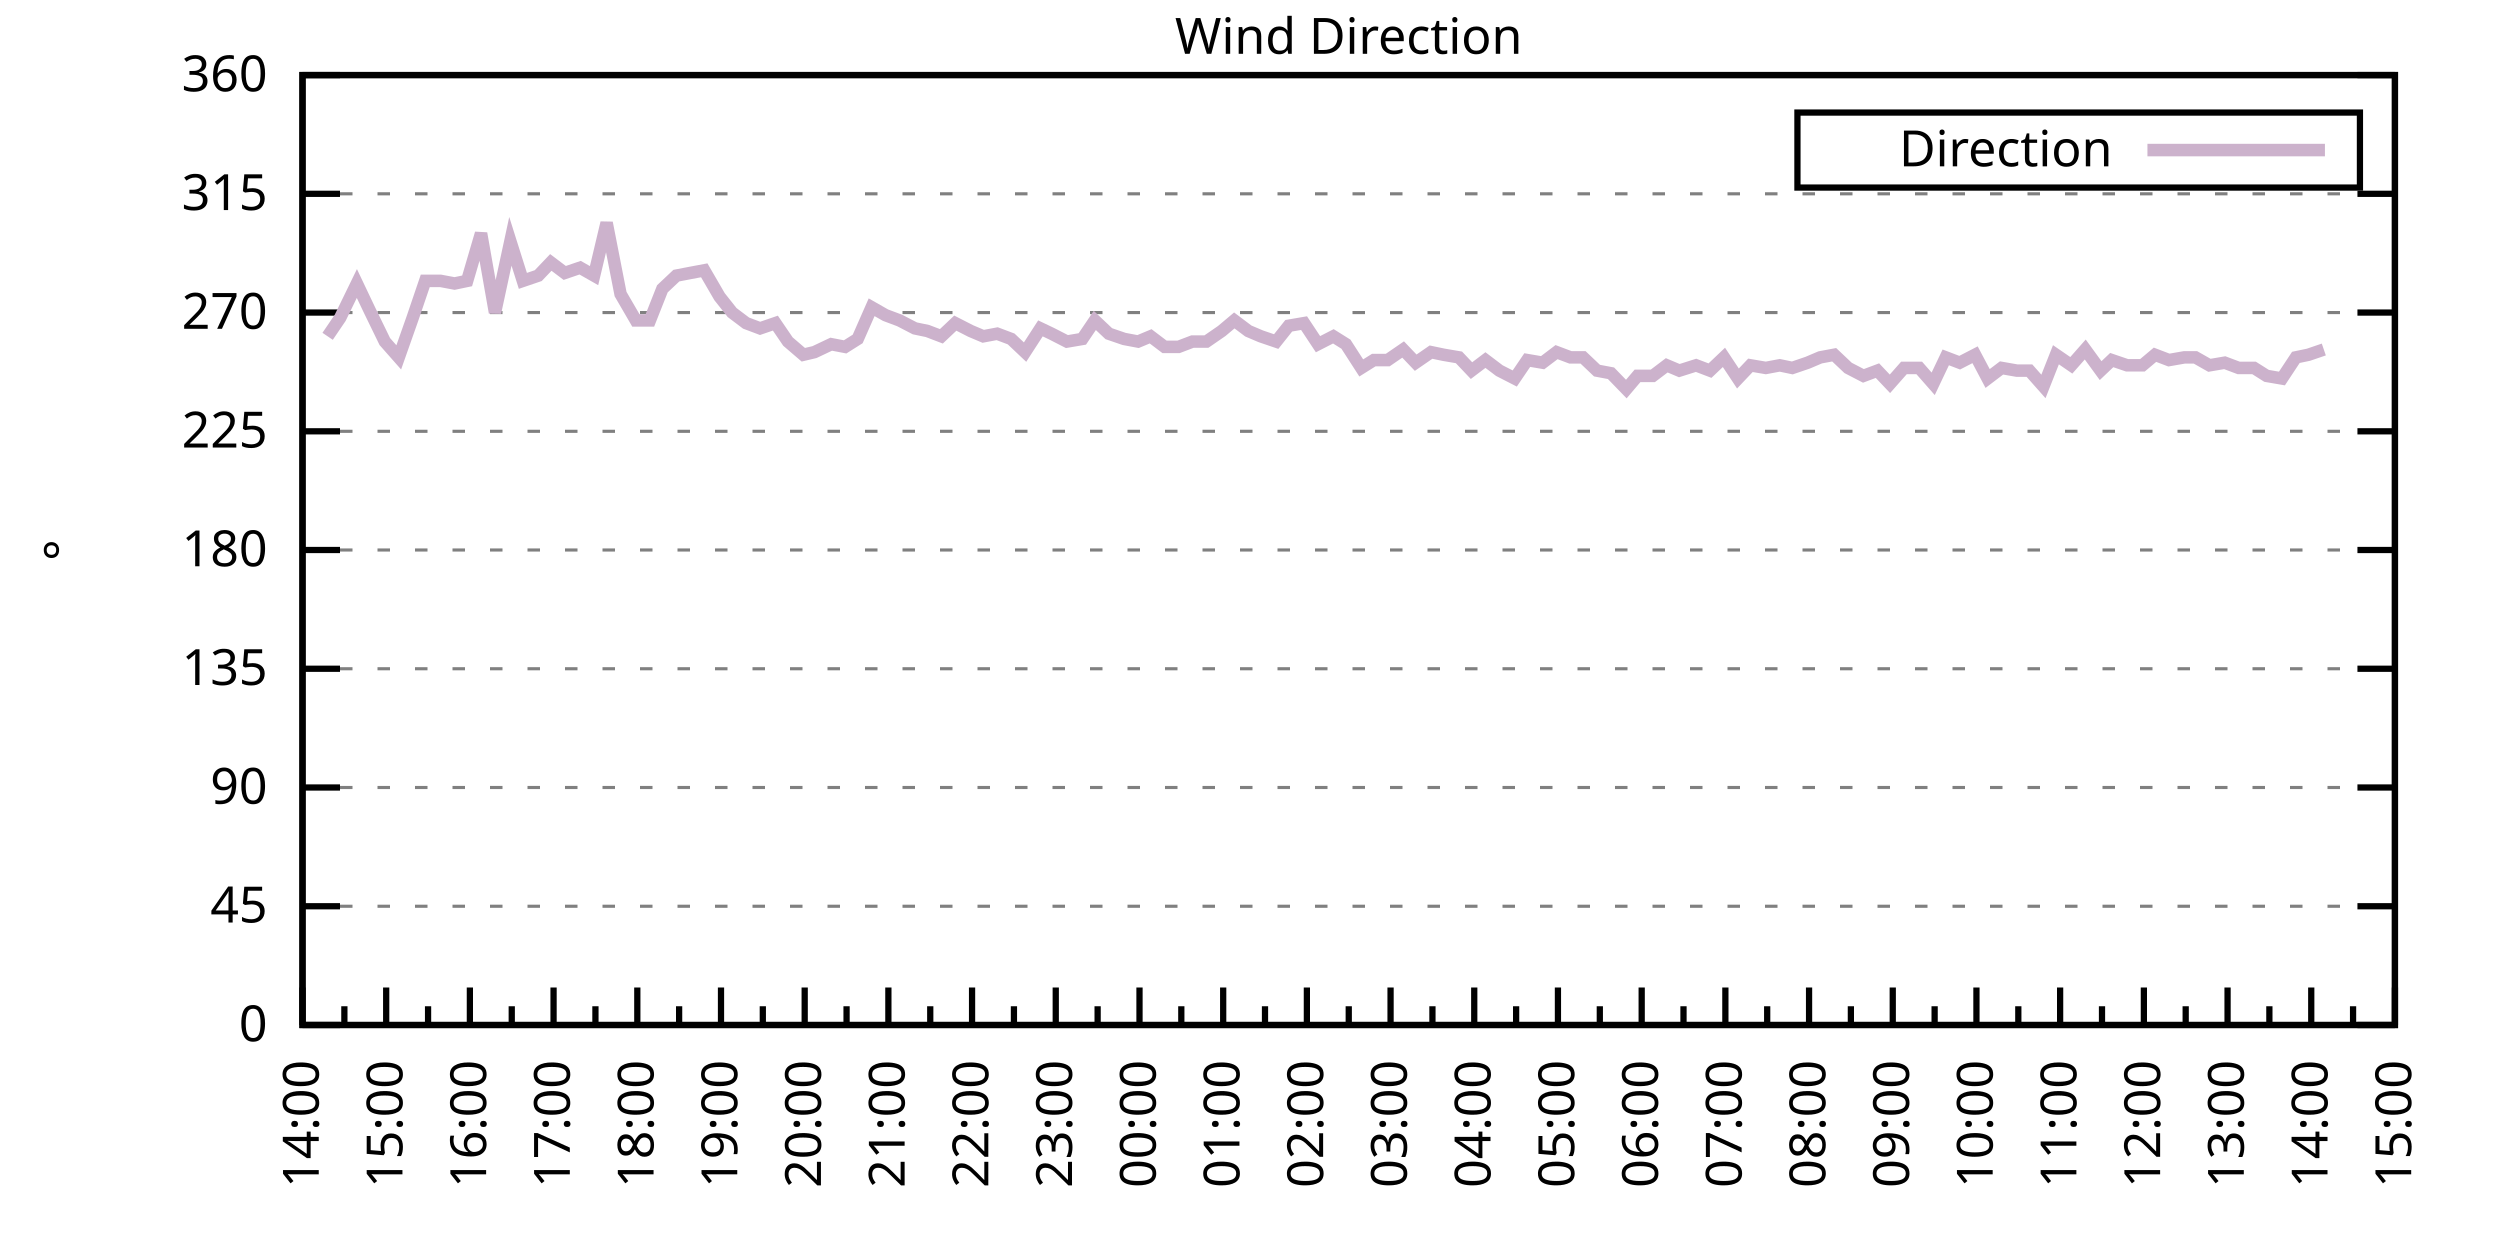
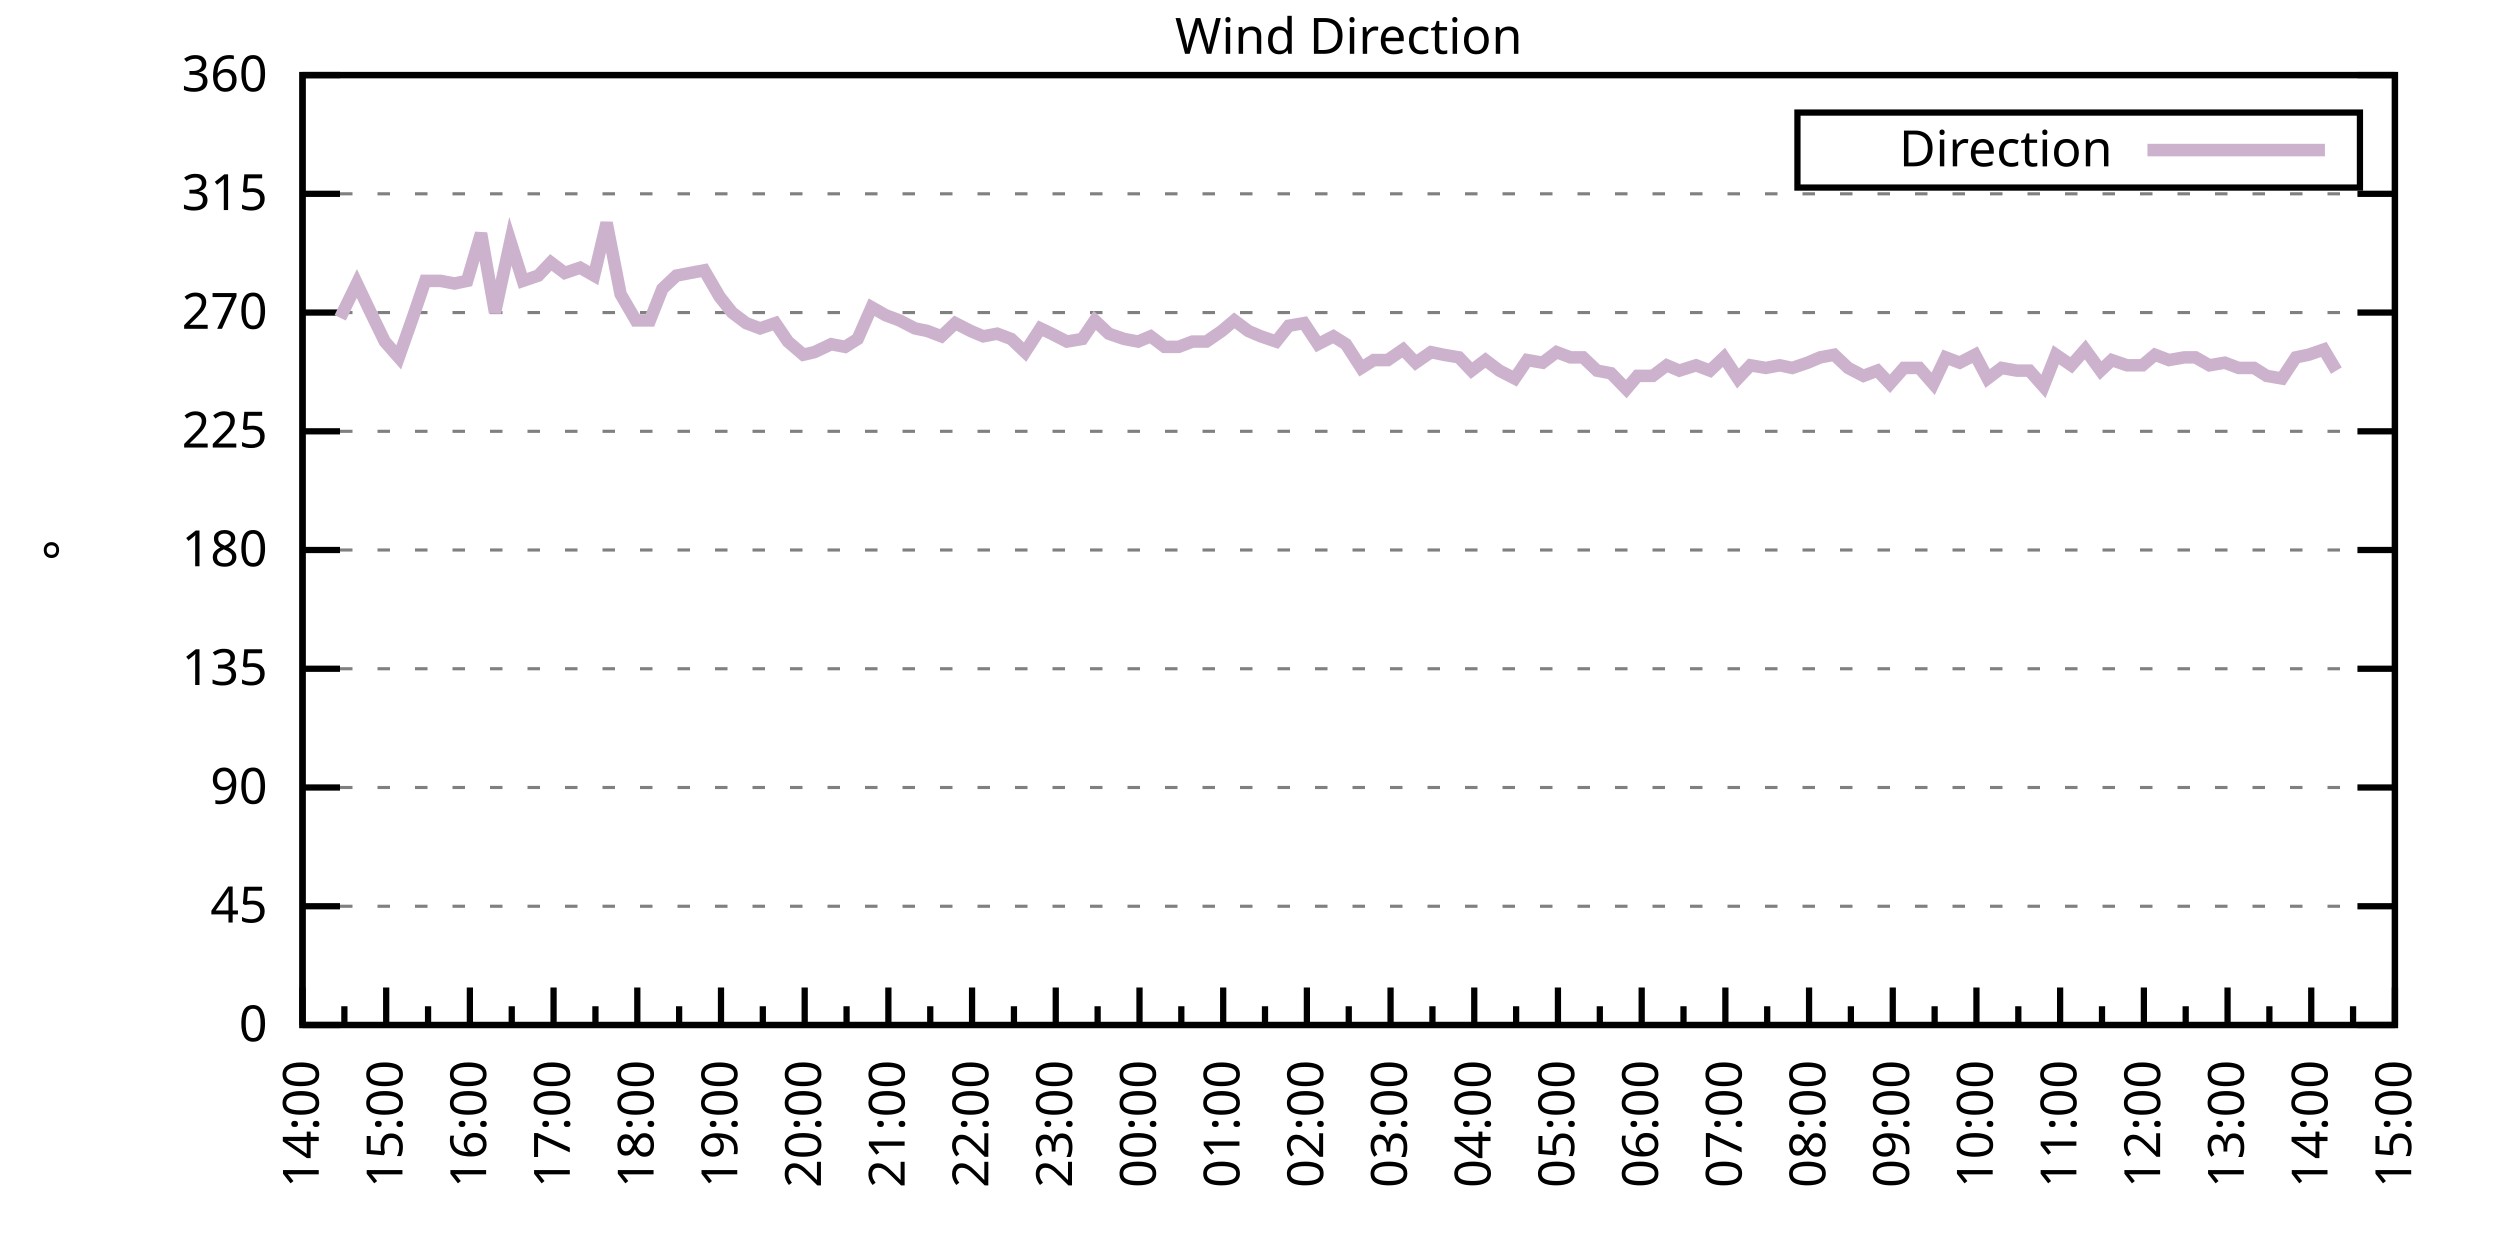
<svg xmlns="http://www.w3.org/2000/svg" xmlns:xlink="http://www.w3.org/1999/xlink" width="400" height="200" viewBox="0 0 400 200">
  <g id="gnuplot_canvas">
    <rect x="0" y="0" width="400" height="200" fill="none" />
    <defs>
      <circle id="gpDot" r="0.5" stroke-width="0.5" stroke="currentColor" />
      <path id="gpPt0" stroke-width="0.333" stroke="currentColor" d="M-1,0 h2 M0,-1 v2" />
      <path id="gpPt1" stroke-width="0.333" stroke="currentColor" d="M-1,-1 L1,1 M1,-1 L-1,1" />
      <path id="gpPt2" stroke-width="0.333" stroke="currentColor" d="M-1,0 L1,0 M0,-1 L0,1 M-1,-1 L1,1 M-1,1 L1,-1" />
      <rect id="gpPt3" stroke-width="0.333" stroke="currentColor" x="-1" y="-1" width="2" height="2" />
      <rect id="gpPt4" stroke-width="0.333" stroke="currentColor" fill="currentColor" x="-1" y="-1" width="2" height="2" />
      <circle id="gpPt5" stroke-width="0.333" stroke="currentColor" cx="0" cy="0" r="1" />
      <use xlink:href="#gpPt5" id="gpPt6" fill="currentColor" stroke="none" />
      <path id="gpPt7" stroke-width="0.333" stroke="currentColor" d="M0,-1.33 L-1.33,0.67 L1.33,0.67 z" />
      <use xlink:href="#gpPt7" id="gpPt8" fill="currentColor" stroke="none" />
      <use xlink:href="#gpPt7" id="gpPt9" stroke="currentColor" transform="rotate(180)" />
      <use xlink:href="#gpPt9" id="gpPt10" fill="currentColor" stroke="none" />
      <use xlink:href="#gpPt3" id="gpPt11" stroke="currentColor" transform="rotate(45)" />
      <use xlink:href="#gpPt11" id="gpPt12" fill="currentColor" stroke="none" />
      <path id="gpPt13" stroke-width="0.333" stroke="currentColor" d="M0,1.330 L1.265,0.411 L0.782,-1.067 L-0.782,-1.076 L-1.265,0.411 z" />
      <use xlink:href="#gpPt13" id="gpPt14" fill="currentColor" stroke="none" />
      <filter id="textbox" filterUnits="objectBoundingBox" x="0" y="0" height="1" width="1">
        <feFlood flood-color="white" flood-opacity="1" result="bgnd" />
        <feComposite in="SourceGraphic" in2="bgnd" operator="atop" />
      </filter>
      <filter id="greybox" filterUnits="objectBoundingBox" x="0" y="0" height="1" width="1">
        <feFlood flood-color="lightgrey" flood-opacity="1" result="grey" />
        <feComposite in="SourceGraphic" in2="grey" operator="atop" />
      </filter>
    </defs>
    <g fill="none" color="white" stroke="currentColor" stroke-width="1.00" stroke-linecap="butt" stroke-linejoin="miter">
</g>
    <g fill="none" color="black" stroke="currentColor" stroke-width="1.00" stroke-linecap="butt" stroke-linejoin="miter">
      <g stroke="none" shape-rendering="crispEdges">
        <polygon fill="rgb(255, 255, 255)" points="48.40,164.00 383.18,164.00 383.18,12.02 48.40,12.02 " />
      </g>
    </g>
    <g fill="none" color="black" stroke="currentColor" stroke-width="1.00" stroke-linecap="butt" stroke-linejoin="miter">
</g>
    <g fill="none" color="black" stroke="black" stroke-width="0.50" stroke-linecap="butt" stroke-linejoin="miter">
</g>
    <g fill="none" color="gray" stroke="currentColor" stroke-width="0.50" stroke-linecap="butt" stroke-linejoin="miter">
      <path stroke="gray" stroke-dasharray="2,4" class="gridline" d="M48.40,164.00 L383.19,164.00  " />
    </g>
    <g fill="none" color="gray" stroke="gray" stroke-width="1.00" stroke-linecap="butt" stroke-linejoin="miter">
</g>
    <g fill="none" color="black" stroke="currentColor" stroke-width="1.00" stroke-linecap="butt" stroke-linejoin="miter">
      <path stroke="black" d="M48.40,164.00 L54.40,164.00 M383.19,164.00 L377.19,164.00  " />
      <g transform="translate(42.80,166.60)" stroke="none" fill="black" font-family="Sans" font-size="8.00" text-anchor="end">
        <text>
          <tspan font-family="Sans"> 0</tspan>
        </text>
      </g>
    </g>
    <g fill="none" color="black" stroke="currentColor" stroke-width="1.00" stroke-linecap="butt" stroke-linejoin="miter">
</g>
    <g fill="none" color="black" stroke="black" stroke-width="0.50" stroke-linecap="butt" stroke-linejoin="miter">
</g>
    <g fill="none" color="gray" stroke="currentColor" stroke-width="0.50" stroke-linecap="butt" stroke-linejoin="miter">
      <path stroke="gray" stroke-dasharray="2,4" class="gridline" d="M48.40,145.00 L383.19,145.00  " />
    </g>
    <g fill="none" color="gray" stroke="gray" stroke-width="1.00" stroke-linecap="butt" stroke-linejoin="miter">
</g>
    <g fill="none" color="black" stroke="currentColor" stroke-width="1.00" stroke-linecap="butt" stroke-linejoin="miter">
      <path stroke="black" d="M48.40,145.00 L54.40,145.00 M383.19,145.00 L377.19,145.00  " />
      <g transform="translate(42.80,147.60)" stroke="none" fill="black" font-family="Sans" font-size="8.00" text-anchor="end">
        <text>
          <tspan font-family="Sans"> 45</tspan>
        </text>
      </g>
    </g>
    <g fill="none" color="black" stroke="currentColor" stroke-width="1.00" stroke-linecap="butt" stroke-linejoin="miter">
</g>
    <g fill="none" color="black" stroke="black" stroke-width="0.50" stroke-linecap="butt" stroke-linejoin="miter">
</g>
    <g fill="none" color="gray" stroke="currentColor" stroke-width="0.50" stroke-linecap="butt" stroke-linejoin="miter">
      <path stroke="gray" stroke-dasharray="2,4" class="gridline" d="M48.40,126.00 L383.19,126.00  " />
    </g>
    <g fill="none" color="gray" stroke="gray" stroke-width="1.00" stroke-linecap="butt" stroke-linejoin="miter">
</g>
    <g fill="none" color="black" stroke="currentColor" stroke-width="1.00" stroke-linecap="butt" stroke-linejoin="miter">
      <path stroke="black" d="M48.40,126.00 L54.40,126.00 M383.19,126.00 L377.19,126.00  " />
      <g transform="translate(42.80,128.60)" stroke="none" fill="black" font-family="Sans" font-size="8.00" text-anchor="end">
        <text>
          <tspan font-family="Sans"> 90</tspan>
        </text>
      </g>
    </g>
    <g fill="none" color="black" stroke="currentColor" stroke-width="1.00" stroke-linecap="butt" stroke-linejoin="miter">
</g>
    <g fill="none" color="black" stroke="black" stroke-width="0.50" stroke-linecap="butt" stroke-linejoin="miter">
</g>
    <g fill="none" color="gray" stroke="currentColor" stroke-width="0.50" stroke-linecap="butt" stroke-linejoin="miter">
      <path stroke="gray" stroke-dasharray="2,4" class="gridline" d="M48.40,107.00 L383.19,107.00  " />
    </g>
    <g fill="none" color="gray" stroke="gray" stroke-width="1.00" stroke-linecap="butt" stroke-linejoin="miter">
</g>
    <g fill="none" color="black" stroke="currentColor" stroke-width="1.00" stroke-linecap="butt" stroke-linejoin="miter">
      <path stroke="black" d="M48.40,107.00 L54.40,107.00 M383.19,107.00 L377.19,107.00  " />
      <g transform="translate(42.80,109.60)" stroke="none" fill="black" font-family="Sans" font-size="8.00" text-anchor="end">
        <text>
          <tspan font-family="Sans"> 135</tspan>
        </text>
      </g>
    </g>
    <g fill="none" color="black" stroke="currentColor" stroke-width="1.00" stroke-linecap="butt" stroke-linejoin="miter">
</g>
    <g fill="none" color="black" stroke="black" stroke-width="0.50" stroke-linecap="butt" stroke-linejoin="miter">
</g>
    <g fill="none" color="gray" stroke="currentColor" stroke-width="0.50" stroke-linecap="butt" stroke-linejoin="miter">
      <path stroke="gray" stroke-dasharray="2,4" class="gridline" d="M48.40,88.00 L383.19,88.00  " />
    </g>
    <g fill="none" color="gray" stroke="gray" stroke-width="1.00" stroke-linecap="butt" stroke-linejoin="miter">
</g>
    <g fill="none" color="black" stroke="currentColor" stroke-width="1.00" stroke-linecap="butt" stroke-linejoin="miter">
      <path stroke="black" d="M48.40,88.00 L54.40,88.00 M383.19,88.00 L377.19,88.00  " />
      <g transform="translate(42.80,90.60)" stroke="none" fill="black" font-family="Sans" font-size="8.00" text-anchor="end">
        <text>
          <tspan font-family="Sans"> 180</tspan>
        </text>
      </g>
    </g>
    <g fill="none" color="black" stroke="currentColor" stroke-width="1.00" stroke-linecap="butt" stroke-linejoin="miter">
</g>
    <g fill="none" color="black" stroke="black" stroke-width="0.50" stroke-linecap="butt" stroke-linejoin="miter">
</g>
    <g fill="none" color="gray" stroke="currentColor" stroke-width="0.50" stroke-linecap="butt" stroke-linejoin="miter">
      <path stroke="gray" stroke-dasharray="2,4" class="gridline" d="M48.40,69.01 L383.19,69.01  " />
    </g>
    <g fill="none" color="gray" stroke="gray" stroke-width="1.00" stroke-linecap="butt" stroke-linejoin="miter">
</g>
    <g fill="none" color="black" stroke="currentColor" stroke-width="1.00" stroke-linecap="butt" stroke-linejoin="miter">
      <path stroke="black" d="M48.40,69.01 L54.40,69.01 M383.19,69.01 L377.19,69.01  " />
      <g transform="translate(42.80,71.61)" stroke="none" fill="black" font-family="Sans" font-size="8.00" text-anchor="end">
        <text>
          <tspan font-family="Sans"> 225</tspan>
        </text>
      </g>
    </g>
    <g fill="none" color="black" stroke="currentColor" stroke-width="1.00" stroke-linecap="butt" stroke-linejoin="miter">
</g>
    <g fill="none" color="black" stroke="black" stroke-width="0.50" stroke-linecap="butt" stroke-linejoin="miter">
</g>
    <g fill="none" color="gray" stroke="currentColor" stroke-width="0.50" stroke-linecap="butt" stroke-linejoin="miter">
      <path stroke="gray" stroke-dasharray="2,4" class="gridline" d="M48.40,50.01 L383.19,50.01  " />
    </g>
    <g fill="none" color="gray" stroke="gray" stroke-width="1.00" stroke-linecap="butt" stroke-linejoin="miter">
</g>
    <g fill="none" color="black" stroke="currentColor" stroke-width="1.00" stroke-linecap="butt" stroke-linejoin="miter">
      <path stroke="black" d="M48.40,50.01 L54.40,50.01 M383.19,50.01 L377.19,50.01  " />
      <g transform="translate(42.80,52.61)" stroke="none" fill="black" font-family="Sans" font-size="8.00" text-anchor="end">
        <text>
          <tspan font-family="Sans"> 270</tspan>
        </text>
      </g>
    </g>
    <g fill="none" color="black" stroke="currentColor" stroke-width="1.00" stroke-linecap="butt" stroke-linejoin="miter">
</g>
    <g fill="none" color="black" stroke="black" stroke-width="0.50" stroke-linecap="butt" stroke-linejoin="miter">
</g>
    <g fill="none" color="gray" stroke="currentColor" stroke-width="0.50" stroke-linecap="butt" stroke-linejoin="miter">
      <path stroke="gray" stroke-dasharray="2,4" class="gridline" d="M48.40,31.01 L383.19,31.01  " />
    </g>
    <g fill="none" color="gray" stroke="gray" stroke-width="1.00" stroke-linecap="butt" stroke-linejoin="miter">
</g>
    <g fill="none" color="black" stroke="currentColor" stroke-width="1.00" stroke-linecap="butt" stroke-linejoin="miter">
      <path stroke="black" d="M48.40,31.01 L54.40,31.01 M383.19,31.01 L377.19,31.01  " />
      <g transform="translate(42.80,33.61)" stroke="none" fill="black" font-family="Sans" font-size="8.00" text-anchor="end">
        <text>
          <tspan font-family="Sans"> 315</tspan>
        </text>
      </g>
    </g>
    <g fill="none" color="black" stroke="currentColor" stroke-width="1.00" stroke-linecap="butt" stroke-linejoin="miter">
</g>
    <g fill="none" color="black" stroke="black" stroke-width="0.50" stroke-linecap="butt" stroke-linejoin="miter">
</g>
    <g fill="none" color="gray" stroke="currentColor" stroke-width="0.50" stroke-linecap="butt" stroke-linejoin="miter">
      <path stroke="gray" stroke-dasharray="2,4" class="gridline" d="M48.40,12.01 L383.19,12.01  " />
    </g>
    <g fill="none" color="gray" stroke="gray" stroke-width="1.00" stroke-linecap="butt" stroke-linejoin="miter">
</g>
    <g fill="none" color="black" stroke="currentColor" stroke-width="1.00" stroke-linecap="butt" stroke-linejoin="miter">
      <path stroke="black" d="M48.40,12.01 L54.40,12.01 M383.19,12.01 L377.19,12.01  " />
      <g transform="translate(42.80,14.61)" stroke="none" fill="black" font-family="Sans" font-size="8.00" text-anchor="end">
        <text>
          <tspan font-family="Sans"> 360</tspan>
        </text>
      </g>
    </g>
    <g fill="none" color="black" stroke="currentColor" stroke-width="1.00" stroke-linecap="butt" stroke-linejoin="miter">
      <path stroke="black" d="M48.40,164.00 L48.40,158.00  " />
      <g transform="translate(51.00,169.60) rotate(270)" stroke="none" fill="black" font-family="Sans" font-size="8.00" text-anchor="end">
        <text>
          <tspan font-family="Sans">14:00</tspan>
        </text>
      </g>
    </g>
    <g fill="none" color="black" stroke="currentColor" stroke-width="1.00" stroke-linecap="butt" stroke-linejoin="miter">
      <path stroke="black" d="M55.10,164.00 L55.10,161.00 M61.79,164.00 L61.79,158.00  " />
      <g transform="translate(64.39,169.60) rotate(270)" stroke="none" fill="black" font-family="Sans" font-size="8.00" text-anchor="end">
        <text>
          <tspan font-family="Sans">15:00</tspan>
        </text>
      </g>
    </g>
    <g fill="none" color="black" stroke="currentColor" stroke-width="1.00" stroke-linecap="butt" stroke-linejoin="miter">
      <path stroke="black" d="M68.49,164.00 L68.49,161.00 M75.18,164.00 L75.18,158.00  " />
      <g transform="translate(77.78,169.60) rotate(270)" stroke="none" fill="black" font-family="Sans" font-size="8.00" text-anchor="end">
        <text>
          <tspan font-family="Sans">16:00</tspan>
        </text>
      </g>
    </g>
    <g fill="none" color="black" stroke="currentColor" stroke-width="1.00" stroke-linecap="butt" stroke-linejoin="miter">
      <path stroke="black" d="M81.88,164.00 L81.88,161.00 M88.57,164.00 L88.57,158.00  " />
      <g transform="translate(91.17,169.60) rotate(270)" stroke="none" fill="black" font-family="Sans" font-size="8.00" text-anchor="end">
        <text>
          <tspan font-family="Sans">17:00</tspan>
        </text>
      </g>
    </g>
    <g fill="none" color="black" stroke="currentColor" stroke-width="1.00" stroke-linecap="butt" stroke-linejoin="miter">
      <path stroke="black" d="M95.27,164.00 L95.27,161.00 M101.97,164.00 L101.97,158.00  " />
      <g transform="translate(104.57,169.60) rotate(270)" stroke="none" fill="black" font-family="Sans" font-size="8.00" text-anchor="end">
        <text>
          <tspan font-family="Sans">18:00</tspan>
        </text>
      </g>
    </g>
    <g fill="none" color="black" stroke="currentColor" stroke-width="1.00" stroke-linecap="butt" stroke-linejoin="miter">
      <path stroke="black" d="M108.66,164.00 L108.66,161.00 M115.36,164.00 L115.36,158.00  " />
      <g transform="translate(117.96,169.60) rotate(270)" stroke="none" fill="black" font-family="Sans" font-size="8.00" text-anchor="end">
        <text>
          <tspan font-family="Sans">19:00</tspan>
        </text>
      </g>
    </g>
    <g fill="none" color="black" stroke="currentColor" stroke-width="1.00" stroke-linecap="butt" stroke-linejoin="miter">
      <path stroke="black" d="M122.05,164.00 L122.05,161.00 M128.75,164.00 L128.75,158.00  " />
      <g transform="translate(131.35,169.60) rotate(270)" stroke="none" fill="black" font-family="Sans" font-size="8.00" text-anchor="end">
        <text>
          <tspan font-family="Sans">20:00</tspan>
        </text>
      </g>
    </g>
    <g fill="none" color="black" stroke="currentColor" stroke-width="1.00" stroke-linecap="butt" stroke-linejoin="miter">
      <path stroke="black" d="M135.45,164.00 L135.45,161.00 M142.14,164.00 L142.14,158.00  " />
      <g transform="translate(144.74,169.60) rotate(270)" stroke="none" fill="black" font-family="Sans" font-size="8.00" text-anchor="end">
        <text>
          <tspan font-family="Sans">21:00</tspan>
        </text>
      </g>
    </g>
    <g fill="none" color="black" stroke="currentColor" stroke-width="1.00" stroke-linecap="butt" stroke-linejoin="miter">
      <path stroke="black" d="M148.84,164.00 L148.84,161.00 M155.53,164.00 L155.53,158.00  " />
      <g transform="translate(158.13,169.60) rotate(270)" stroke="none" fill="black" font-family="Sans" font-size="8.00" text-anchor="end">
        <text>
          <tspan font-family="Sans">22:00</tspan>
        </text>
      </g>
    </g>
    <g fill="none" color="black" stroke="currentColor" stroke-width="1.00" stroke-linecap="butt" stroke-linejoin="miter">
      <path stroke="black" d="M162.23,164.00 L162.23,161.00 M168.92,164.00 L168.92,158.00  " />
      <g transform="translate(171.52,169.60) rotate(270)" stroke="none" fill="black" font-family="Sans" font-size="8.00" text-anchor="end">
        <text>
          <tspan font-family="Sans">23:00</tspan>
        </text>
      </g>
    </g>
    <g fill="none" color="black" stroke="currentColor" stroke-width="1.00" stroke-linecap="butt" stroke-linejoin="miter">
      <path stroke="black" d="M175.62,164.00 L175.62,161.00 M182.32,164.00 L182.32,158.00  " />
      <g transform="translate(184.92,169.60) rotate(270)" stroke="none" fill="black" font-family="Sans" font-size="8.00" text-anchor="end">
        <text>
          <tspan font-family="Sans">00:00</tspan>
        </text>
      </g>
    </g>
    <g fill="none" color="black" stroke="currentColor" stroke-width="1.00" stroke-linecap="butt" stroke-linejoin="miter">
      <path stroke="black" d="M189.01,164.00 L189.01,161.00 M195.71,164.00 L195.71,158.00  " />
      <g transform="translate(198.31,169.60) rotate(270)" stroke="none" fill="black" font-family="Sans" font-size="8.00" text-anchor="end">
        <text>
          <tspan font-family="Sans">01:00</tspan>
        </text>
      </g>
    </g>
    <g fill="none" color="black" stroke="currentColor" stroke-width="1.00" stroke-linecap="butt" stroke-linejoin="miter">
      <path stroke="black" d="M202.40,164.00 L202.40,161.00 M209.10,164.00 L209.10,158.00  " />
      <g transform="translate(211.70,169.60) rotate(270)" stroke="none" fill="black" font-family="Sans" font-size="8.00" text-anchor="end">
        <text>
          <tspan font-family="Sans">02:00</tspan>
        </text>
      </g>
    </g>
    <g fill="none" color="black" stroke="currentColor" stroke-width="1.00" stroke-linecap="butt" stroke-linejoin="miter">
      <path stroke="black" d="M215.80,164.00 L215.80,161.00 M222.49,164.00 L222.49,158.00  " />
      <g transform="translate(225.09,169.60) rotate(270)" stroke="none" fill="black" font-family="Sans" font-size="8.00" text-anchor="end">
        <text>
          <tspan font-family="Sans">03:00</tspan>
        </text>
      </g>
    </g>
    <g fill="none" color="black" stroke="currentColor" stroke-width="1.00" stroke-linecap="butt" stroke-linejoin="miter">
      <path stroke="black" d="M229.19,164.00 L229.19,161.00 M235.88,164.00 L235.88,158.00  " />
      <g transform="translate(238.48,169.60) rotate(270)" stroke="none" fill="black" font-family="Sans" font-size="8.00" text-anchor="end">
        <text>
          <tspan font-family="Sans">04:00</tspan>
        </text>
      </g>
    </g>
    <g fill="none" color="black" stroke="currentColor" stroke-width="1.00" stroke-linecap="butt" stroke-linejoin="miter">
      <path stroke="black" d="M242.58,164.00 L242.58,161.00 M249.27,164.00 L249.27,158.00  " />
      <g transform="translate(251.87,169.60) rotate(270)" stroke="none" fill="black" font-family="Sans" font-size="8.00" text-anchor="end">
        <text>
          <tspan font-family="Sans">05:00</tspan>
        </text>
      </g>
    </g>
    <g fill="none" color="black" stroke="currentColor" stroke-width="1.00" stroke-linecap="butt" stroke-linejoin="miter">
      <path stroke="black" d="M255.97,164.00 L255.97,161.00 M262.67,164.00 L262.67,158.00  " />
      <g transform="translate(265.27,169.60) rotate(270)" stroke="none" fill="black" font-family="Sans" font-size="8.00" text-anchor="end">
        <text>
          <tspan font-family="Sans">06:00</tspan>
        </text>
      </g>
    </g>
    <g fill="none" color="black" stroke="currentColor" stroke-width="1.00" stroke-linecap="butt" stroke-linejoin="miter">
      <path stroke="black" d="M269.36,164.00 L269.36,161.00 M276.06,164.00 L276.06,158.00  " />
      <g transform="translate(278.66,169.60) rotate(270)" stroke="none" fill="black" font-family="Sans" font-size="8.00" text-anchor="end">
        <text>
          <tspan font-family="Sans">07:00</tspan>
        </text>
      </g>
    </g>
    <g fill="none" color="black" stroke="currentColor" stroke-width="1.00" stroke-linecap="butt" stroke-linejoin="miter">
      <path stroke="black" d="M282.75,164.00 L282.75,161.00 M289.45,164.00 L289.45,158.00  " />
      <g transform="translate(292.05,169.60) rotate(270)" stroke="none" fill="black" font-family="Sans" font-size="8.00" text-anchor="end">
        <text>
          <tspan font-family="Sans">08:00</tspan>
        </text>
      </g>
    </g>
    <g fill="none" color="black" stroke="currentColor" stroke-width="1.00" stroke-linecap="butt" stroke-linejoin="miter">
      <path stroke="black" d="M296.14,164.00 L296.14,161.00 M302.84,164.00 L302.84,158.00  " />
      <g transform="translate(305.44,169.60) rotate(270)" stroke="none" fill="black" font-family="Sans" font-size="8.00" text-anchor="end">
        <text>
          <tspan font-family="Sans">09:00</tspan>
        </text>
      </g>
    </g>
    <g fill="none" color="black" stroke="currentColor" stroke-width="1.00" stroke-linecap="butt" stroke-linejoin="miter">
      <path stroke="black" d="M309.54,164.00 L309.54,161.00 M316.23,164.00 L316.23,158.00  " />
      <g transform="translate(318.83,169.60) rotate(270)" stroke="none" fill="black" font-family="Sans" font-size="8.00" text-anchor="end">
        <text>
          <tspan font-family="Sans">10:00</tspan>
        </text>
      </g>
    </g>
    <g fill="none" color="black" stroke="currentColor" stroke-width="1.00" stroke-linecap="butt" stroke-linejoin="miter">
      <path stroke="black" d="M322.93,164.00 L322.93,161.00 M329.62,164.00 L329.62,158.00  " />
      <g transform="translate(332.22,169.60) rotate(270)" stroke="none" fill="black" font-family="Sans" font-size="8.00" text-anchor="end">
        <text>
          <tspan font-family="Sans">11:00</tspan>
        </text>
      </g>
    </g>
    <g fill="none" color="black" stroke="currentColor" stroke-width="1.00" stroke-linecap="butt" stroke-linejoin="miter">
      <path stroke="black" d="M336.32,164.00 L336.32,161.00 M343.02,164.00 L343.02,158.00  " />
      <g transform="translate(345.62,169.60) rotate(270)" stroke="none" fill="black" font-family="Sans" font-size="8.00" text-anchor="end">
        <text>
          <tspan font-family="Sans">12:00</tspan>
        </text>
      </g>
    </g>
    <g fill="none" color="black" stroke="currentColor" stroke-width="1.00" stroke-linecap="butt" stroke-linejoin="miter">
      <path stroke="black" d="M349.71,164.00 L349.71,161.00 M356.41,164.00 L356.41,158.00  " />
      <g transform="translate(359.01,169.60) rotate(270)" stroke="none" fill="black" font-family="Sans" font-size="8.00" text-anchor="end">
        <text>
          <tspan font-family="Sans">13:00</tspan>
        </text>
      </g>
    </g>
    <g fill="none" color="black" stroke="currentColor" stroke-width="1.00" stroke-linecap="butt" stroke-linejoin="miter">
      <path stroke="black" d="M363.10,164.00 L363.10,161.00 M369.80,164.00 L369.80,158.00  " />
      <g transform="translate(372.40,169.60) rotate(270)" stroke="none" fill="black" font-family="Sans" font-size="8.00" text-anchor="end">
        <text>
          <tspan font-family="Sans">14:00</tspan>
        </text>
      </g>
    </g>
    <g fill="none" color="black" stroke="currentColor" stroke-width="1.00" stroke-linecap="butt" stroke-linejoin="miter">
      <path stroke="black" d="M376.49,164.00 L376.49,161.00 M383.19,164.00 L383.19,158.00  " />
      <g transform="translate(385.79,169.60) rotate(270)" stroke="none" fill="black" font-family="Sans" font-size="8.00" text-anchor="end">
        <text>
          <tspan font-family="Sans">15:00</tspan>
        </text>
      </g>
    </g>
    <g fill="none" color="black" stroke="currentColor" stroke-width="1.00" stroke-linecap="butt" stroke-linejoin="miter">
</g>
    <g fill="none" color="black" stroke="currentColor" stroke-width="1.00" stroke-linecap="butt" stroke-linejoin="miter">
      <path stroke="black" d="M48.40,12.01 L48.40,164.00 L383.19,164.00 L383.19,12.01 L48.40,12.01 Z  " />
    </g>
    <g fill="none" color="black" stroke="currentColor" stroke-width="1.00" stroke-linecap="butt" stroke-linejoin="miter">
      <g transform="translate(12.80,88.01) rotate(270)" stroke="none" fill="black" font-family="Sans" font-size="8.00" text-anchor="middle">
        <text>
          <tspan font-family="Sans">°</tspan>
        </text>
      </g>
    </g>
    <g fill="none" color="black" stroke="currentColor" stroke-width="1.00" stroke-linecap="butt" stroke-linejoin="miter">
</g>
    <g fill="none" color="black" stroke="currentColor" stroke-width="1.00" stroke-linecap="butt" stroke-linejoin="miter">
      <path stroke="black" d="M287.59,30.01 L287.59,18.01 L377.59,18.01 L377.59,30.01 L287.59,30.01 Z  " />
    </g>
    <g id="Wind_direction_plot_1">
      <g fill="none" color="white" stroke="black" stroke-width="2.00" stroke-linecap="butt" stroke-linejoin="miter">
</g>
      <g fill="none" color="black" stroke="currentColor" stroke-width="2.00" stroke-linecap="butt" stroke-linejoin="miter">
        <g transform="translate(337.99,26.61)" stroke="none" fill="black" font-family="Sans" font-size="8.00" text-anchor="end">
          <text>
            <tspan font-family="Sans">Direction</tspan>
          </text>
        </g>
      </g>
      <g fill="none" color="black" stroke="currentColor" stroke-width="2.00" stroke-linecap="butt" stroke-linejoin="miter">
-         <path stroke="rgb(204, 178, 204)" d="M343.59,24.01 L371.99,24.01 M52.42,53.81 L54.43,50.85 L57.10,45.36 L59.11,49.59 L61.57,54.65 L63.80,57.18   L66.03,50.85 L68.04,44.94 L70.50,44.94 L72.73,45.36 L74.74,44.94 L76.97,37.34 L79.20,50.01 L81.66,38.61   L83.66,44.94 L86.12,44.10 L88.13,41.99 L90.36,43.67 L92.82,42.83 L95.05,44.10 L97.06,35.65 L99.29,47.05   L101.74,51.27 L103.98,51.27 L105.98,46.21 L108.22,44.10 L110.45,43.67 L112.68,43.25 L115.13,47.47 L117.14,50.01   L119.38,51.70 L121.61,52.54 L124.06,51.70 L126.07,54.65 L128.53,56.76 L130.31,56.34 L132.99,55.07 L135.22,55.50   L137.23,54.23 L139.46,49.16 L141.69,50.43 L143.93,51.27 L146.38,52.54 L148.39,52.96 L150.62,53.81 L152.85,51.70   L155.31,52.96 L157.32,53.81 L159.55,53.39 L161.78,54.23 L164.01,56.34 L166.47,52.54 L168.25,53.39 L170.71,54.65   L173.17,54.23 L175.17,51.27 L177.41,53.39 L179.86,54.23 L182.09,54.65 L184.10,53.81 L186.33,55.50 L188.57,55.50   L190.80,54.65 L193.03,54.65 L195.48,52.96 L197.49,51.27 L199.73,52.96 L201.73,53.81 L204.19,54.65 L206.20,52.12   L208.65,51.70 L210.88,55.07 L213.34,53.81 L215.35,55.07 L217.80,58.87 L219.81,57.61 L222.04,57.61 L224.50,55.92   L226.51,58.03 L228.96,56.34 L230.97,56.76 L233.43,57.18 L235.44,59.30 L237.67,57.61 L239.90,59.30 L242.36,60.56   L244.36,57.61 L246.82,58.03 L249.05,56.34 L251.28,57.18 L253.29,57.18 L255.52,59.30 L257.76,59.72 L260.21,62.25   L262.00,60.14 L264.45,60.14 L266.68,58.45 L268.69,59.30 L271.37,58.45 L273.60,59.30 L275.83,57.18 L278.07,60.56   L280.07,58.45 L282.53,58.87 L284.76,58.45 L286.77,58.87 L289.23,58.03 L291.23,57.18 L293.47,56.76 L295.70,58.87   L298.15,60.14 L300.39,59.30 L302.39,61.41 L304.63,58.87 L307.08,58.87 L309.31,61.41 L311.32,57.18 L313.55,58.03   L316.01,56.76 L318.02,60.56 L320.25,58.87 L322.70,59.30 L324.71,59.30 L326.95,61.83 L328.95,56.76 L331.41,58.45   L333.64,55.92 L336.10,59.30 L337.88,57.61 L340.34,58.45 L342.79,58.45 L344.80,56.76 L347.03,57.61 L349.49,57.18   L351.27,57.18 L353.51,58.45 L355.96,58.03 L358.19,58.87 L360.65,58.87 L362.66,60.14 L365.11,60.56 L367.34,57.18   L369.35,56.76 L371.81,55.92  " />
+         <path stroke="rgb(204, 178, 204)" d="M343.59,24.01 L371.99,24.01 M54.43,50.85 L57.10,45.36 L59.11,49.59 L61.57,54.65 L63.80,57.18 L66.03,50.85   L68.04,44.94 L70.50,44.94 L72.73,45.36 L74.74,44.94 L76.97,37.34 L79.20,50.01 L81.66,38.61 L83.66,44.94   L86.12,44.10 L88.13,41.99 L90.36,43.67 L92.82,42.83 L95.05,44.10 L97.06,35.65 L99.29,47.05 L101.74,51.27   L103.98,51.27 L105.98,46.21 L108.22,44.10 L110.45,43.67 L112.68,43.25 L115.13,47.47 L117.14,50.01 L119.38,51.70   L121.61,52.54 L124.06,51.70 L126.07,54.65 L128.53,56.76 L130.31,56.34 L132.99,55.07 L135.22,55.50 L137.23,54.23   L139.46,49.16 L141.69,50.43 L143.93,51.27 L146.38,52.54 L148.39,52.96 L150.62,53.81 L152.85,51.70 L155.31,52.96   L157.32,53.81 L159.55,53.39 L161.78,54.23 L164.01,56.34 L166.47,52.54 L168.25,53.39 L170.71,54.65 L173.17,54.23   L175.17,51.27 L177.41,53.39 L179.86,54.23 L182.09,54.65 L184.10,53.81 L186.33,55.50 L188.57,55.50 L190.80,54.65   L193.03,54.65 L195.48,52.96 L197.49,51.27 L199.73,52.96 L201.73,53.81 L204.19,54.65 L206.20,52.12 L208.65,51.70   L210.88,55.07 L213.34,53.81 L215.35,55.07 L217.80,58.87 L219.81,57.61 L222.04,57.61 L224.50,55.92 L226.51,58.03   L228.96,56.34 L230.97,56.76 L233.43,57.18 L235.44,59.30 L237.67,57.61 L239.90,59.30 L242.36,60.56 L244.36,57.61   L246.82,58.03 L249.05,56.34 L251.28,57.18 L253.29,57.18 L255.52,59.30 L257.76,59.72 L260.21,62.25 L262.00,60.14   L264.45,60.14 L266.68,58.45 L268.69,59.30 L271.37,58.45 L273.60,59.30 L275.83,57.18 L278.07,60.56 L280.07,58.45   L282.53,58.87 L284.76,58.45 L286.77,58.87 L289.23,58.03 L291.23,57.18 L293.47,56.76 L295.70,58.87 L298.15,60.14   L300.39,59.30 L302.39,61.41 L304.63,58.87 L307.08,58.87 L309.31,61.41 L311.32,57.18 L313.55,58.03 L316.01,56.76   L318.02,60.56 L320.25,58.87 L322.70,59.30 L324.71,59.30 L326.95,61.83 L328.95,56.76 L331.41,58.45 L333.64,55.92   L336.10,59.30 L337.88,57.61 L340.34,58.45 L342.79,58.45 L344.80,56.76 L347.03,57.61 L349.49,57.18 L351.27,57.18   L353.51,58.45 L355.96,58.03 L358.19,58.87 L360.65,58.87 L362.66,60.14 L365.11,60.56 L367.34,57.18 L369.35,56.76   L371.81,55.92 L373.82,59.30  " />
      </g>
    </g>
    <g fill="none" color="black" stroke="currentColor" stroke-width="2.00" stroke-linecap="butt" stroke-linejoin="miter">
</g>
    <g fill="none" color="black" stroke="black" stroke-width="1.00" stroke-linecap="butt" stroke-linejoin="miter">
</g>
    <g fill="none" color="black" stroke="currentColor" stroke-width="1.00" stroke-linecap="butt" stroke-linejoin="miter">
      <path stroke="black" d="M48.40,12.01 L48.40,164.00 L383.19,164.00 L383.19,12.01 L48.40,12.01 Z  " />
    </g>
    <g fill="none" color="black" stroke="currentColor" stroke-width="1.00" stroke-linecap="butt" stroke-linejoin="miter">
      <g transform="translate(215.79,8.61)" stroke="none" fill="black" font-family="Sans" font-size="8.00" text-anchor="middle">
        <text>
          <tspan font-family="Sans">Wind Direction</tspan>
        </text>
      </g>
    </g>
    <g fill="none" color="black" stroke="currentColor" stroke-width="1.00" stroke-linecap="butt" stroke-linejoin="miter">
</g>
  </g>
</svg>
